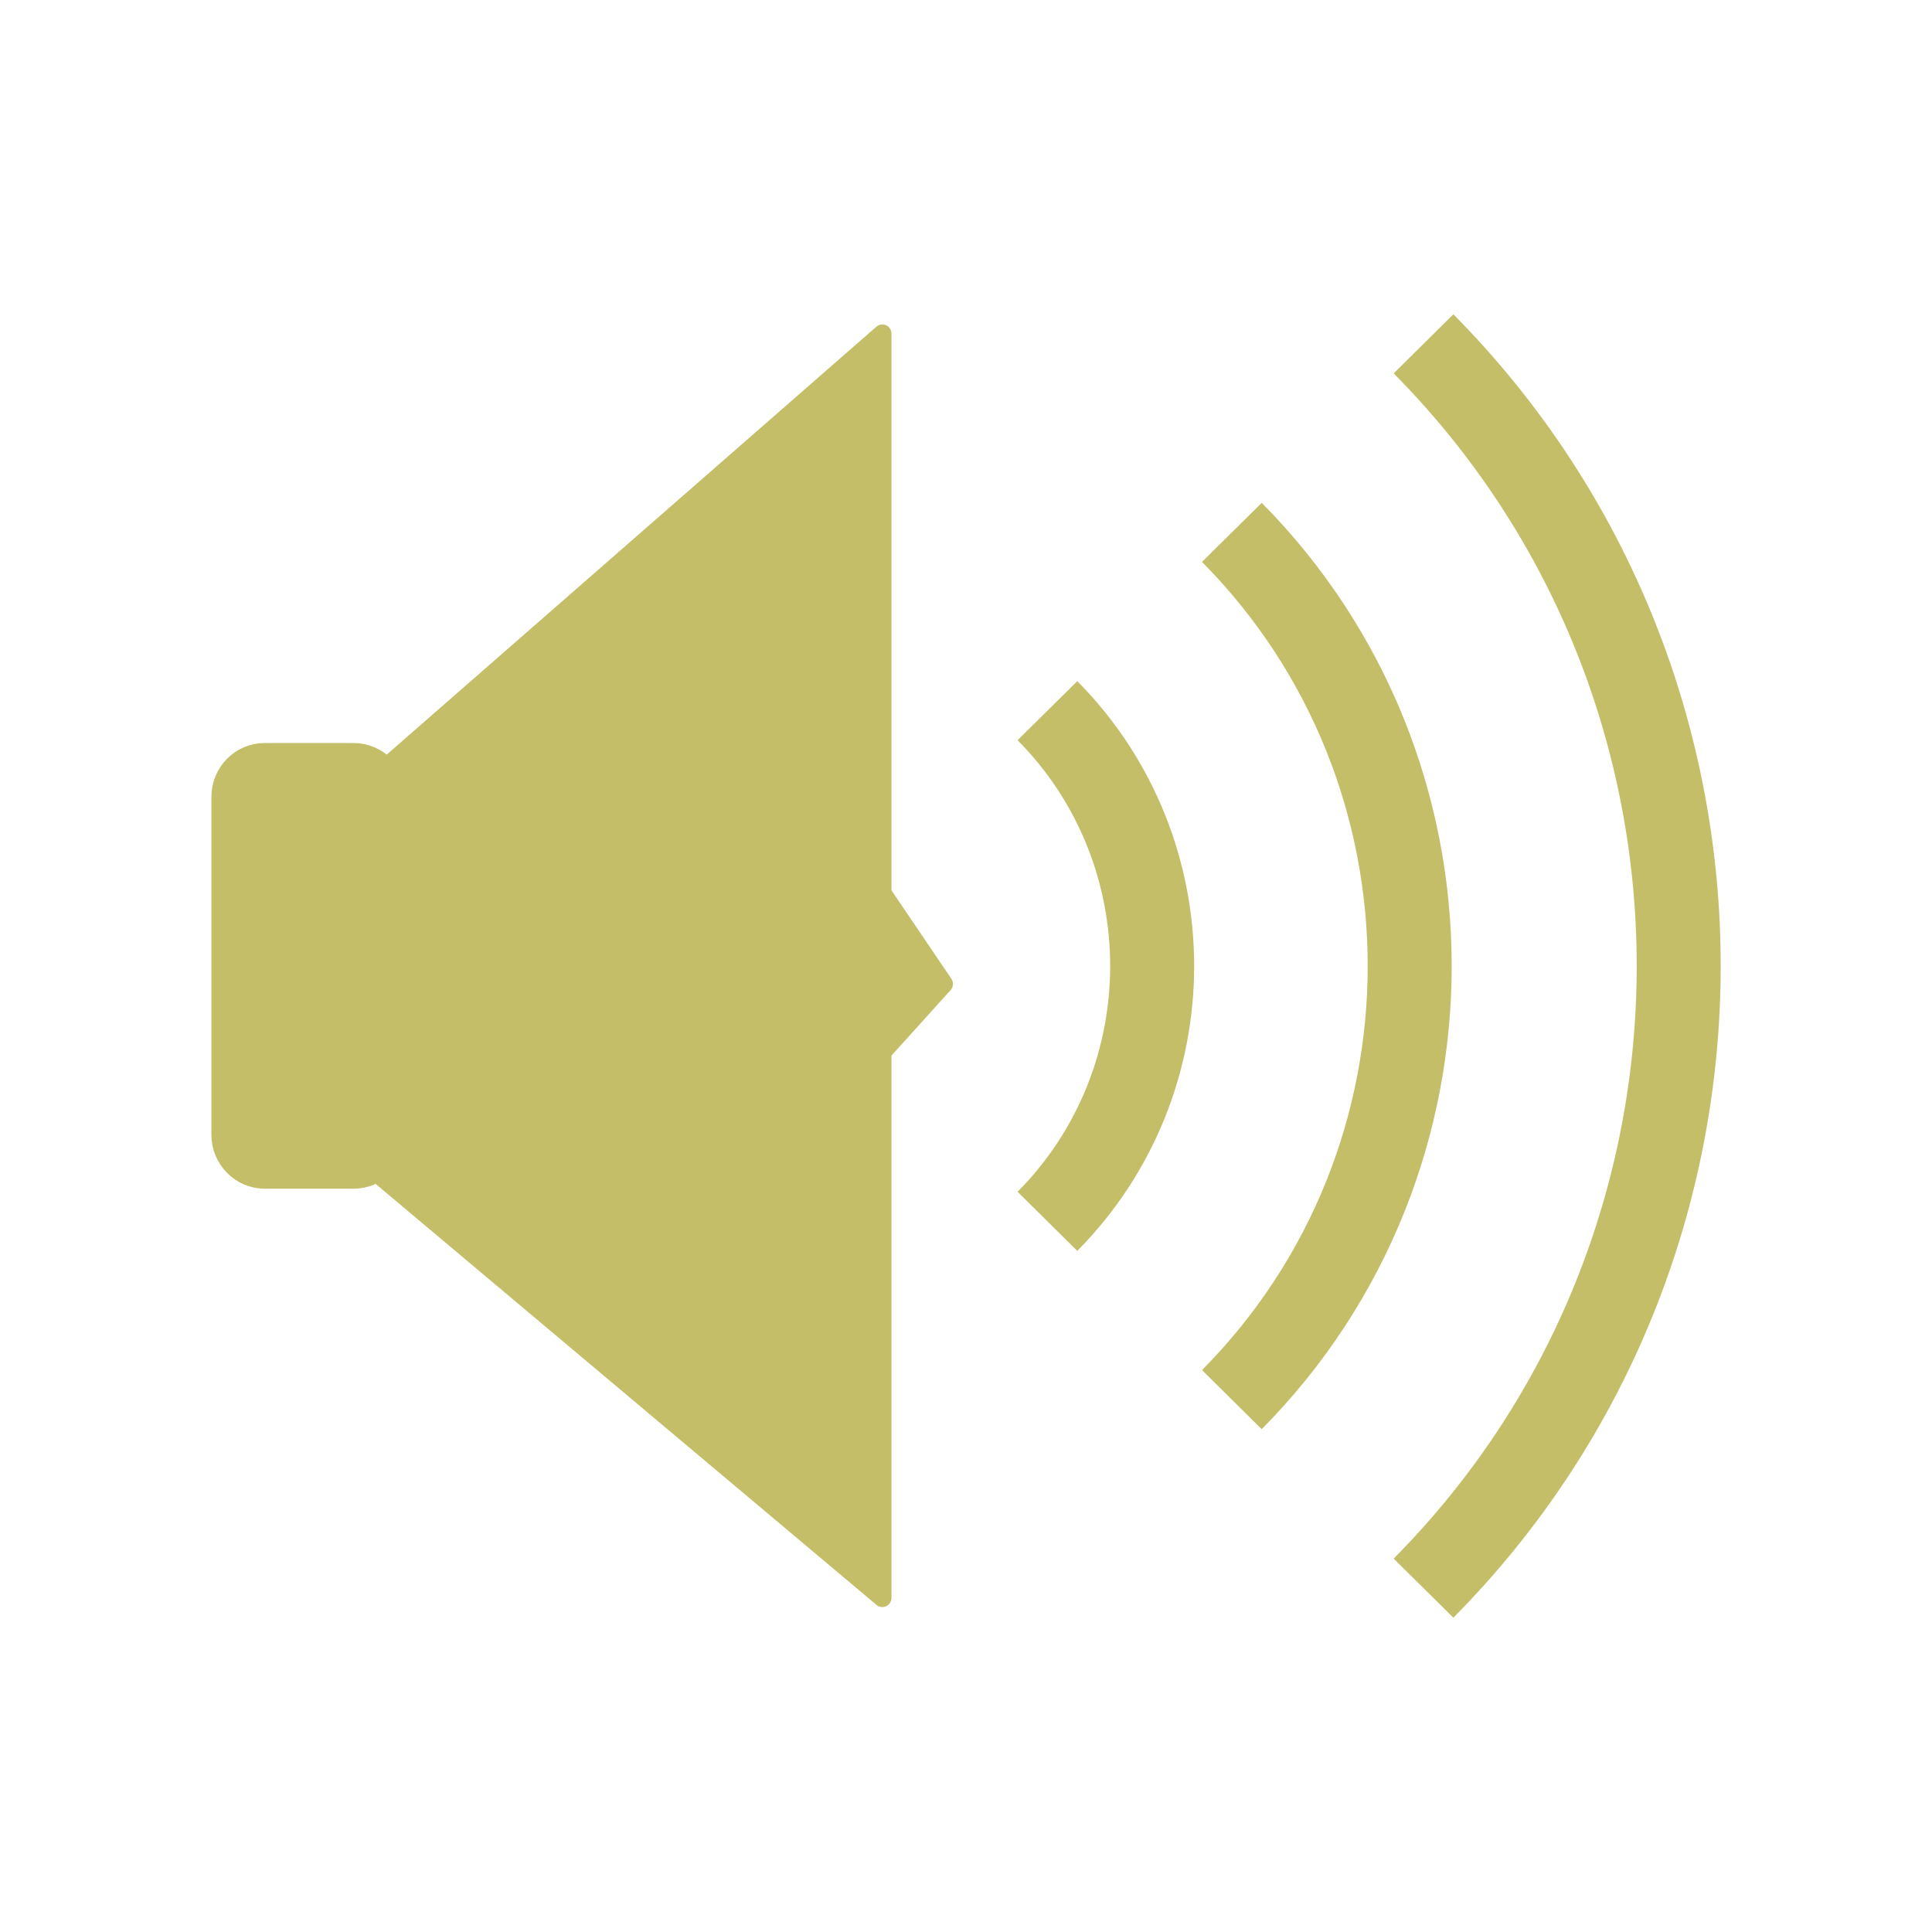
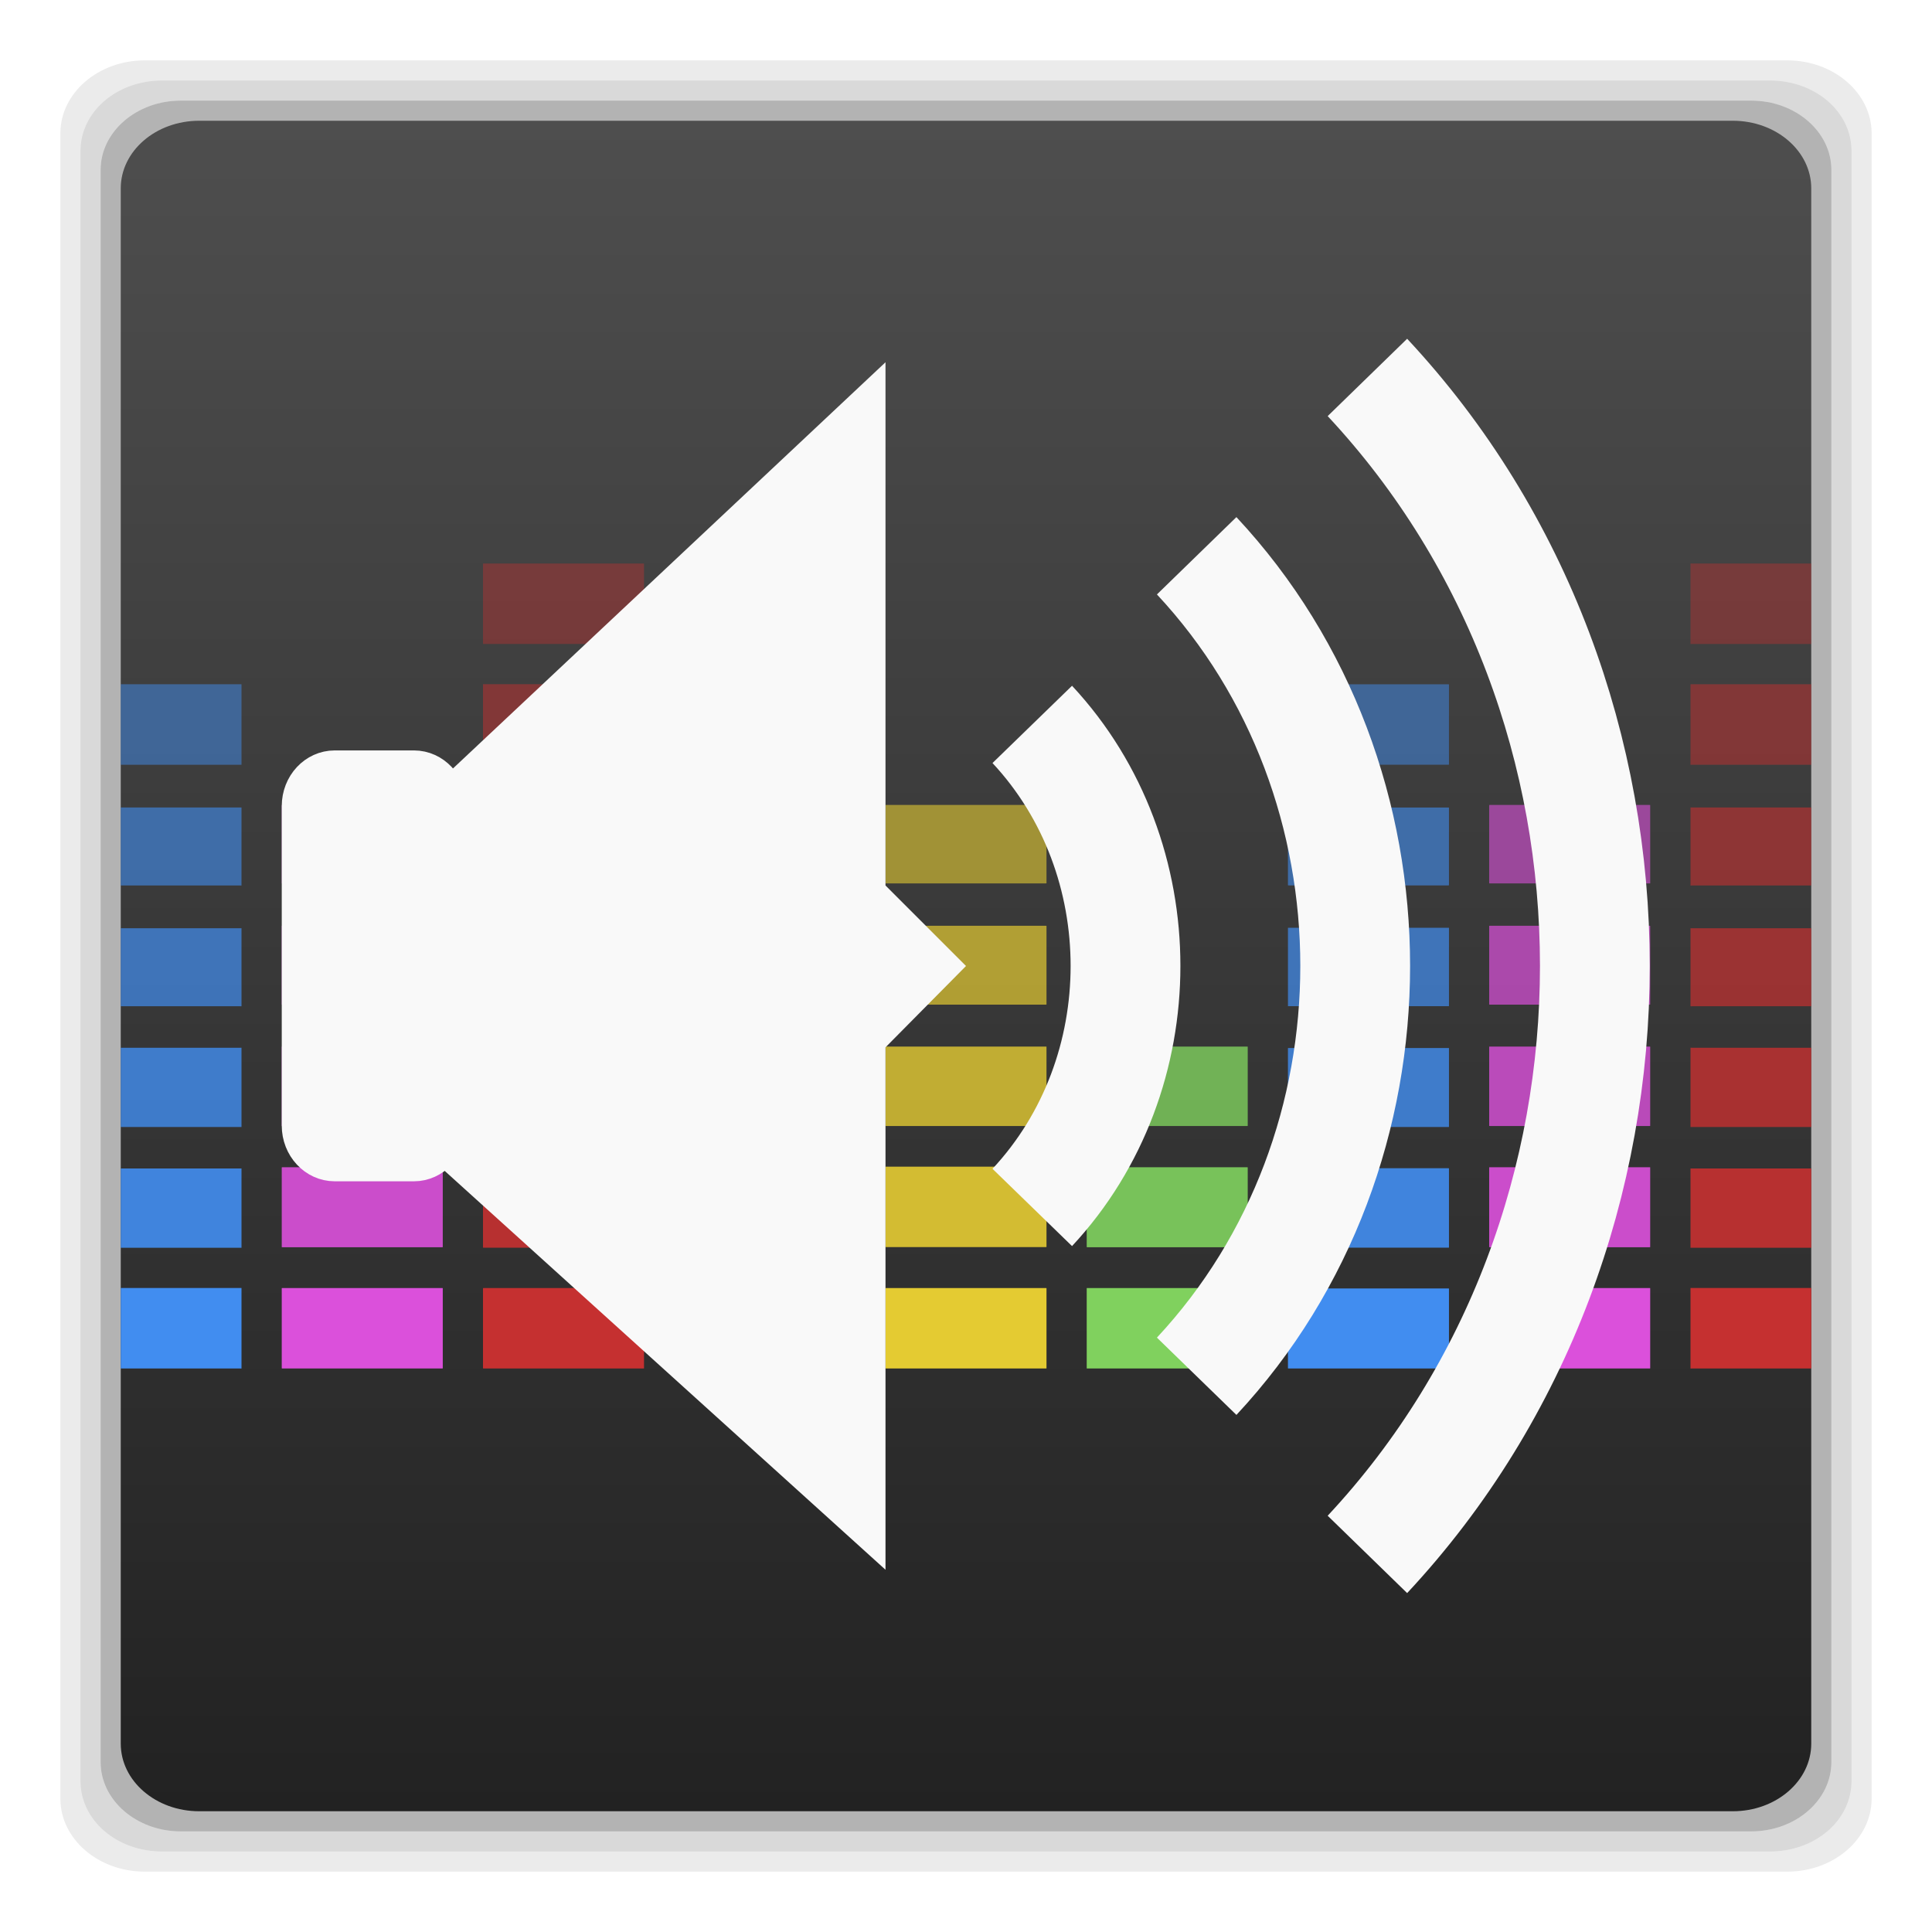
- <svg xmlns="http://www.w3.org/2000/svg" width="48" height="48" viewBox="0 0 48 48">
-   <g style="stroke:#c3be67">
-     <g>
-       <path style="fill:#c3be67;stroke-width:.674" d="M 3.855 1022.749 L 6.252 1022.749 C 6.858 1022.749 7.354 1023.24 7.354 1023.853 L 7.354 1032.872 C 7.354 1033.481 6.858 1033.977 6.252 1033.977 L 3.855 1033.977 C 3.245 1033.977 2.753 1033.481 2.753 1032.872 L 2.753 1023.853 C 2.753 1023.24 3.245 1022.749 3.855 1022.749 Z " transform="matrix(.92109 0 0 .9303 3.02695 -932.6899)" />
-     </g>
-     <g style="stroke-linejoin:round">
-       <g>
-         <path style="fill:#c3be67;stroke-linecap:round;stroke-width:.491" d="M 6.892 1023.265 L 20.514 1011.479 L 20.514 1026.423 L 22.172 1028.846 L 20.514 1030.664 L 20.514 1045.242 L 6.841 1033.863 Z " transform="matrix(.92109 0 0 .9303 3.02695 -932.6899)" />
-       </g>
-       <g style="fill:none;stroke-width:11.128">
-         <path d="M 138.792 -113.833 C 157.292 -95.146 157.292 -64.854 138.792 -46.167 " transform="matrix(.1875 0 0 .1875 0 39)" />
-         <path d="M 163.229 -137.458 C 194.646 -105.729 194.646 -54.271 163.229 -22.542 " transform="matrix(.1875 0 0 .1875 0 39)" />
-         <path d="M 188.625 -162.438 C 233.708 -116.917 233.708 -43.083 188.625 2.438 " transform="matrix(.1875 0 0 .1875 0 39)" />
-       </g>
-     </g>
+ <svg xmlns="http://www.w3.org/2000/svg" xmlns:xlink="http://www.w3.org/1999/xlink" width="48" height="48" viewBox="0 0 48 48" id="svg2" version="1.1">
+   <defs id="defs16">
+     <linearGradient id="linearGradient3765">
+       <stop style="stop-color:#7a7186;stop-opacity:1;" offset="0" id="stop3767" />
+       <stop style="stop-color:#7e748c;stop-opacity:1;" offset="1" id="stop3769" />
+     </linearGradient>
+     <linearGradient xlink:href="#linearGradient3765" id="linearGradient3801" gradientUnits="userSpaceOnUse" gradientTransform="translate(84.33898,6.525425)" x1="-60.339" y1="-7.525" x2="-60.339" y2="42.475" />
+     <linearGradient id="linearGradient3765-5">
+       <stop style="stop-color:#7a7186;stop-opacity:1;" offset="0" id="stop3767-6" />
+       <stop style="stop-color:#7e748c;stop-opacity:1;" offset="1" id="stop3769-8" />
+     </linearGradient>
+     <linearGradient xlink:href="#linearGradient3765-5" id="linearGradient3801-4" gradientUnits="userSpaceOnUse" gradientTransform="translate(84.33898,6.525425)" x1="-60.339" y1="-7.525" x2="-60.339" y2="42.475" />
+     <linearGradient xlink:href="#linearGradient3765-5" id="linearGradient3810" gradientUnits="userSpaceOnUse" gradientTransform="translate(84.33898,6.525425)" x1="-60.339" y1="-7.525" x2="-60.339" y2="42.475" />
+     <linearGradient gradientUnits="userSpaceOnUse" y2="6" x2="-18" y1="34" x1="-18" id="linearGradient3774" xlink:href="#linearGradient3761" />
+     <linearGradient gradientTransform="translate(18.06222,0)" gradientUnits="userSpaceOnUse" y2="0.116" x2="7.056" y1="13.547" x1="7.056" id="linearGradient3767" xlink:href="#linearGradient3761" />
+     <linearGradient id="linearGradient4460-1">
+       <stop offset="0" style="stop-color:#004993" id="stop3779" />
+       <stop offset="1" style="stop-color:#007ec8" id="stop3781" />
+     </linearGradient>
+     <linearGradient gradientTransform="matrix(1.10525,0,0,1.10525,-134.2787,-295.7618)" xlink:href="#linearGradient4460-1" id="linearGradient3002-3" y1="279.096" y2="268.33" gradientUnits="userSpaceOnUse" x2="0" />
+     <linearGradient y2="268.33" x2="0" y1="279.096" gradientTransform="matrix(1.10525,0,0,1.10525,-134.2787,-295.7618)" gradientUnits="userSpaceOnUse" id="linearGradient3003" xlink:href="#linearGradient4460" />
+     <linearGradient x2="0" gradientUnits="userSpaceOnUse" y2="268.33" y1="279.096" id="linearGradient3002" xlink:href="#linearGradient4460" gradientTransform="matrix(1.10525,0,0,1.10525,-134.2787,-295.7618)" />
+     <linearGradient id="linearGradient4460">
+       <stop id="stop7" style="stop-color:#215987" offset="0" />
+       <stop id="stop9" style="stop-color:#8cb2d6" offset="1" />
+     </linearGradient>
+     <linearGradient id="linearGradient3761">
+       <stop id="stop3763" offset="0" style="stop-color:#cdcdcd;stop-opacity:1;" />
+       <stop id="stop3765" offset="1" style="stop-color:#e2e2e2;stop-opacity:1;" />
+     </linearGradient>
+     <radialGradient gradientUnits="userSpaceOnUse" gradientTransform="matrix(2.5747712e-8,-1.15,1,2.2389314e-8,-3.815176e-7,14.56267)" r="5.644" fy="6.773" fx="6.773" cy="6.773" cx="6.773" id="radialGradient3804" xlink:href="#linearGradient3761-5" />
+     <linearGradient id="linearGradient3765-0">
+       <stop style="stop-color:#7a7186;stop-opacity:1;" offset="0" id="stop3767-4" />
+       <stop style="stop-color:#7e748c;stop-opacity:1;" offset="1" id="stop3769-2" />
+     </linearGradient>
+     <linearGradient xlink:href="#linearGradient3765-0" id="linearGradient3801-5" gradientUnits="userSpaceOnUse" gradientTransform="translate(84.33898,6.525425)" x1="-60.339" y1="-7.525" x2="-60.339" y2="42.475" />
+     <linearGradient xlink:href="#linearGradient3765-0" id="linearGradient3810-4" gradientUnits="userSpaceOnUse" gradientTransform="translate(84.33898,6.525425)" x1="-60.339" y1="-7.525" x2="-60.339" y2="42.475" />
+     <linearGradient gradientUnits="userSpaceOnUse" y2="6" x2="-18" y1="34" x1="-18" id="linearGradient3774-3" xlink:href="#linearGradient3761-5" />
+     <linearGradient gradientTransform="translate(18.06222,0)" gradientUnits="userSpaceOnUse" y2="0.116" x2="7.056" y1="13.547" x1="7.056" id="linearGradient3767-7" xlink:href="#linearGradient3761-5" />
+     <linearGradient id="linearGradient4460-1-1">
+       <stop offset="0" style="stop-color:#004993" id="stop3779-5" />
+       <stop offset="1" style="stop-color:#007ec8" id="stop3781-9" />
+     </linearGradient>
+     <linearGradient gradientTransform="matrix(1.10525,0,0,1.10525,-134.2787,-295.7618)" xlink:href="#linearGradient4460-1-1" id="linearGradient3002-3-9" y1="279.096" y2="268.33" gradientUnits="userSpaceOnUse" x2="0" />
+     <linearGradient y2="268.33" x2="0" y1="279.096" gradientTransform="matrix(1.10525,0,0,1.10525,-134.2787,-295.7618)" gradientUnits="userSpaceOnUse" id="linearGradient3003-8" xlink:href="#linearGradient4460-2" />
+     <linearGradient x2="0" gradientUnits="userSpaceOnUse" y2="268.33" y1="279.096" id="linearGradient3002-2" xlink:href="#linearGradient4460-2" gradientTransform="matrix(1.10525,0,0,1.10525,-134.2787,-295.7618)" />
+     <linearGradient id="linearGradient4460-2">
+       <stop id="stop7-3" style="stop-color:#215987" offset="0" />
+       <stop id="stop9-7" style="stop-color:#8cb2d6" offset="1" />
+     </linearGradient>
+     <linearGradient id="linearGradient3761-5">
+       <stop id="stop3763-9" offset="0" style="stop-color:#628eab;stop-opacity:1;" />
+       <stop id="stop3765-2" offset="1" style="stop-color:#659eb9;stop-opacity:1;" />
+     </linearGradient>
+     <radialGradient xlink:href="#linearGradient3761-5" id="radialGradient4090" gradientUnits="userSpaceOnUse" gradientTransform="matrix(9.1232048e-8,-4.074803,3.543307,7.9332213e-8,49.69245,50.27501)" cx="6.773" cy="6.773" fx="6.773" fy="6.773" r="5.644" />
+     <linearGradient xlink:href="#linearGradient4460-0" id="linearGradient4098" x1="22" y1="45" x2="22" y2="3" gradientUnits="userSpaceOnUse" />
+     <linearGradient x2="0" gradientUnits="userSpaceOnUse" y2="268.33" y1="279.096" id="linearGradient3212" xlink:href="#linearGradient4460-0" gradientTransform="matrix(1.10525,0,0,1.10525,-134.2787,-295.7618)" />
+     <linearGradient id="linearGradient4460-0">
+       <stop id="stop3037" style="stop-color:#222" offset="0" />
+       <stop id="stop3039" style="stop-color:#4e4e4e" offset="1" />
+     </linearGradient>
+     <linearGradient xlink:href="#linearGradient4460-0" id="linearGradient3287" gradientUnits="userSpaceOnUse" gradientTransform="matrix(3.91624,0,0,3.91624,-413.2795,-1050.913)" y1="279.096" x2="0" y2="268.33" />
+     <linearGradient x2="0" gradientUnits="userSpaceOnUse" y2="268.33" y1="279.096" id="linearGradient3212-0" xlink:href="#linearGradient4460-11" gradientTransform="matrix(1.10525,0,0,1.10525,-134.2787,-295.7618)" />
+     <linearGradient id="linearGradient4460-11">
+       <stop id="stop4193" style="stop-color:#222" offset="0" />
+       <stop id="stop4195" style="stop-color:#4e4e4e" offset="1" />
+     </linearGradient>
+     <linearGradient xlink:href="#linearGradient4460-0" id="linearGradient4452" gradientUnits="userSpaceOnUse" x1="22" y1="45" x2="22" y2="3" />
+   </defs>
+   <path style="opacity:0.08;fill:#000000;fill-opacity:1;stroke:none" d="M 3.594 1.5 C 2.437 1.5 1.5 2.315 1.5 3.312 L 1.5 44.688 C 1.5 45.685 2.437 46.5 3.594 46.5 L 44.406 46.5 C 45.563 46.5 46.5 45.685 46.5 44.688 L 46.5 3.312 C 46.5 2.315 45.563 1.5 44.406 1.5 L 3.594 1.5 z M 4.031 2 L 43.969 2 C 45.1 2 46 2.775 46 3.75 L 46 44.25 C 46 45.225 45.1 46 43.969 46 L 4.031 46 C 2.9 46 2 45.225 2 44.25 L 2 3.75 C 2 2.775 2.9 2 4.031 2 z " id="rect3845" />
+   <path style="opacity:0.15;fill:#000000;fill-opacity:1;stroke:none" d="M 4.031 2 C 2.9 2 2 2.775 2 3.75 L 2 44.25 C 2 45.225 2.9 46 4.031 46 L 43.969 46 C 45.1 46 46 45.225 46 44.25 L 46 3.75 C 46 2.775 45.1 2 43.969 2 L 4.031 2 z M 4.5 2.5 L 43.5 2.5 C 44.605 2.5 45.5 3.266 45.5 4.219 L 45.5 43.781 C 45.5 44.734 44.605 45.5 43.5 45.5 L 4.5 45.5 C 3.395 45.5 2.5 44.734 2.5 43.781 L 2.5 4.219 C 2.5 3.266 3.395 2.5 4.5 2.5 z " id="rect3778" />
+   <rect ry="1.72" rx="1.995" y="2.5" x="2.5" height="43" width="43" id="rect3776" style="fill:#000000;fill-opacity:1;stroke:none;opacity:0.3" />
+   <rect style="fill:url(#linearGradient4452);fill-opacity:1;stroke:none" id="rect2992" width="42" height="42" x="3" y="3" rx="1.949" ry="1.68" />
+   <g style="fill:#e4cb32" transform="matrix(3.543307,0,0,3.543586,4.998741,0.9981916)" id="g3048">
+     <rect width="1.129" x="4.798" y="8.749" rx="0.006" height="0.564" ry="0.001" id="rect3050" />
+     <rect width="1.129" x="4.798" y="7.898" rx="0.006" ry="0.001" height="0.564" style="opacity:0.9" id="rect3052" />
+     <rect width="1.129" x="4.798" y="7.056" rx="0.006" height="0.557" ry="0.001" style="opacity:0.8" id="rect3054" />
+     <rect width="1.129" x="4.798" y="6.209" rx="0.006" ry="0.001" height="0.553" style="opacity:0.7" id="rect3056" />
+     <rect width="1.129" x="4.798" y="5.362" rx="0.006" height="0.55" ry="0.001" style="opacity:0.6" id="rect3058" />
+   </g>
+   <g style="fill:#418df0" transform="matrix(3.543307,0,0,3.543586,4.998741,0.9981916)" id="g3060">
+     <rect width="1.129" x="7.62" y="8.752" rx="0.006" height="0.561" ry="0.001" id="rect3062" />
+     <rect width="1.129" x="7.62" y="7.909" rx="0.006" ry="0.001" height="0.557" style="opacity:0.9" id="rect3064" />
+     <rect width="1.129" x="7.62" y="7.066" rx="0.006" height="0.554" ry="0.001" style="opacity:0.8" id="rect3066" />
+     <rect width="1.129" x="7.62" y="6.223" rx="0.006" ry="0.001" height="0.55" style="opacity:0.7" id="rect3068" />
+     <rect width="1.129" x="7.62" y="5.38" rx="0.006" height="0.546" ry="0.001" style="opacity:0.6" id="rect3070" />
+     <rect width="1.129" x="7.62" y="4.516" rx="0.006" ry="0.001" height="0.564" style="opacity:0.5" id="rect3072" />
+   </g>
+   <g style="fill:#db50db" transform="matrix(3.543307,0,0,3.543586,4.998741,0.9981916)" id="g3074">
+     <rect width="1.129" x="9.031" y="8.749" rx="0.006" ry="0.001" height="0.564" id="rect3076" />
+     <rect width="1.129" x="9.031" y="7.902" rx="0.006" height="0.561" ry="0.001" style="opacity:0.9" id="rect3078" />
+     <rect width="1.129" x="9.031" y="7.056" rx="0.006" ry="0.001" height="0.557" style="opacity:0.8" id="rect3080" />
+     <rect width="1.129" x="9.031" y="6.209" rx="0.006" height="0.553" ry="0.001" style="opacity:0.7" id="rect3082" />
+     <rect width="1.129" x="9.031" y="5.362" rx="0.006" ry="0.001" height="0.55" style="opacity:0.6" id="rect3084" />
+   </g>
+   <g style="fill:#80d15e" transform="matrix(3.543307,0,0,3.543586,4.998741,0.9981916)" id="g3086">
+     <rect width="1.129" x="6.209" y="8.749" rx="0.006" ry="0.001" height="0.564" id="rect3088" />
+     <rect width="1.129" x="6.209" y="7.902" rx="0.006" height="0.561" ry="0.001" style="opacity:0.9" id="rect3090" />
+     <rect width="1.129" x="6.209" y="7.056" rx="0.006" ry="0.001" height="0.557" style="opacity:0.8" id="rect3092" />
+   </g>
+   <g style="fill:#c53030" transform="matrix(3.543307,0,0,3.543586,-0.00118093,1.498227)" id="g3094">
+     <rect width="1.129" x="3.387" y="8.608" rx="0.006" height="0.564" ry="0.001" id="rect3096" />
+     <rect width="1.129" x="3.387" y="7.768" rx="0.006" ry="0.001" height="0.557" style="opacity:0.9" id="rect3098" />
+     <rect width="1.129" x="3.387" y="6.925" rx="0.006" height="0.554" ry="0.001" style="opacity:0.8" id="rect3100" />
+     <rect width="1.129" x="3.387" y="6.082" rx="0.006" ry="0.001" height="0.55" style="opacity:0.7" id="rect3102" />
+     <rect width="1.129" x="3.387" y="5.239" rx="0.006" height="0.546" ry="0.001" style="opacity:0.6" id="rect3104" />
+     <rect width="1.129" x="3.387" y="4.374" rx="0.006" ry="0.001" height="0.564" style="opacity:0.5" id="rect3106" />
+     <rect width="1.129" x="3.387" y="3.528" rx="0.006" height="0.564" ry="0.001" style="opacity:0.4" id="rect3108" />
+   </g>
+   <g id="g4075" transform="matrix(1,0,0,1.000079,1.487527,2.936277)">
+     <rect id="rect4060" ry="0.004" height="1.998" rx="0.021" y="29.062" x="15.512" width="4" style="fill:#ef8e19;fill-opacity:1" />
+     <rect id="rect4062" style="opacity:0.9;fill:#ef8e19;fill-opacity:1" height="1.998" ry="0.004" rx="0.021" y="26.047" x="15.512" width="4" />
+     <rect id="rect4064" style="opacity:0.8;fill:#ef8e19;fill-opacity:1" ry="0.004" height="1.974" rx="0.021" y="23.064" x="15.512" width="4" />
+     <rect id="rect4066" style="opacity:0.7;fill:#ef8e19;fill-opacity:1" height="1.959" ry="0.004" rx="0.021" y="20.062" x="15.512" width="4" />
+   </g>
+   <g id="g4081" transform="matrix(3.543307,0,0,3.543586,-24.99961,0.9981916)" style="fill:#db50db">
+     <rect id="rect4083" height="0.564" ry="0.001" rx="0.006" y="8.749" x="9.031" width="1.129" />
+     <rect id="rect4085" style="opacity:0.9" ry="0.001" height="0.561" rx="0.006" y="7.902" x="9.031" width="1.129" />
+     <rect id="rect4087" style="opacity:0.8" height="0.557" ry="0.001" rx="0.006" y="7.056" x="9.031" width="1.129" />
+     <rect id="rect4089" style="opacity:0.7" ry="0.001" height="0.553" rx="0.006" y="6.209" x="9.031" width="1.129" />
+     <rect id="rect4091" style="opacity:0.6" height="0.55" ry="0.001" rx="0.006" y="5.362" x="9.031" width="1.129" />
+   </g>
+   <path style="opacity:0.5;fill:#418df0" d="m 3,17 0,2 2.969,0 C 5.981,19 6,19.002 6,19 L 6,17 C 6,16.998 5.981,17 5.969,17 L 3,17 z" id="path4171" />
+   <path style="opacity:0.6;fill:#418df0" d="M 3,20.062 3,22 5.969,22 C 5.981,22 6,22.002 6,22 l 0,-1.938 c 0,-0.002 -0.019,0 -0.031,0 L 3,20.062 z" id="path4169" />
+   <path style="opacity:0.7;fill:#418df0" d="M 3,23.062 3,25 5.969,25 C 5.981,25 6,25.002 6,25 l 0,-1.938 c 0,-0.002 -0.019,0 -0.031,0 L 3,23.062 z" id="path4167" />
+   <path style="opacity:0.8;fill:#418df0" d="M 3,26.031 3,28 5.969,28 C 5.981,28 6,28.002 6,28 l 0,-1.969 c 0,-0.002 -0.019,0 -0.031,0 l -2.969,0 z" id="path4165" />
+   <path style="opacity:0.9;fill:#418df0" d="M 3,29.031 3,31 5.969,31 C 5.981,31 6,31.002 6,31 l 0,-1.969 c 0,-0.002 -0.019,0 -0.031,0 l -2.969,0 z" id="path4163" />
+   <path style="opacity:1;fill:#418df0" d="m 3,32 0,2 2.969,0 C 5.981,34 6,34.002 6,34 L 6,32 C 6,31.998 5.981,32 5.969,32 L 3,32 z" id="rect4105" />
+   <path style="opacity:0.4;fill:#c53030" d="m 42,14 0,2 c 0,0.002 0.019,0 0.031,0 L 45,16 45,14 42.031,14 C 42.019,14 42,13.998 42,14 z" id="path4186" />
+   <path style="opacity:0.5;fill:#c53030" d="m 42,17 0,2 c 0,0.002 0.019,0 0.031,0 L 45,19 45,17 42.031,17 C 42.019,17 42,16.998 42,17 z" id="path4184" />
+   <path style="opacity:0.6;fill:#c53030" d="M 42,20.062 42,22 c 0,0.002 0.019,0 0.031,0 L 45,22 l 0,-1.938 -2.969,0 c -0.012,0 -0.031,-0.002 -0.031,0 z" id="path4182" />
+   <path style="opacity:0.7;fill:#c53030" d="M 42,23.062 42,25 c 0,0.002 0.019,0 0.031,0 L 45,25 l 0,-1.938 -2.969,0 c -0.012,0 -0.031,-0.002 -0.031,0 z" id="path4180" />
+   <path style="opacity:0.8;fill:#c53030" d="M 42,26.031 42,28 c 0,0.002 0.019,0 0.031,0 L 45,28 l 0,-1.969 -2.969,0 c -0.012,0 -0.031,-0.002 -0.031,0 z" id="path4178" />
+   <path style="opacity:0.9;fill:#c53030" d="M 42,29.031 42,31 c 0,0.002 0.019,0 0.031,0 L 45,31 l 0,-1.969 -2.969,0 c -0.012,0 -0.031,-0.002 -0.031,0 z" id="path4176" />
+   <path style="opacity:1;fill:#c53030" d="m 42,32 0,2 c 0,0.002 0.019,0 0.031,0 L 45,34 45,32 42.031,32 C 42.019,32 42,31.998 42,32 z" id="rect4121" />
+   <path id="path4298" d="m 8.317,19.056 1.967,0 c 0.498,0 0.905,0.432 0.905,0.972 l 0,7.937 c 0,0.536 -0.407,0.972 -0.905,0.972 l -1.967,0 c -0.501,0 -0.905,-0.436 -0.905,-0.972 l 0,-7.937 c 0,-0.539 0.404,-0.972 0.905,-0.972 z" style="fill:#f9f9f9;stroke:#f9f9f9;stroke-width:0.824" />
+   <path style="fill:#f9f9f9;stroke:none" d="M 10.809,19.51 22,9 22,22 24,24 22,26.021 22,39 10.768,28.837 z" id="path4302" />
+   <g style="fill:#f9f9f9;fill-opacity:0;stroke:#f9f9f9;stroke-width:0.589;stroke-linejoin:round" id="g4304" transform="matrix(4.630995,0,0,4.728593,-8.11352,-8.591316)">
+     <path d="m 7.29,5.623 c 0.667,0.701 0.667,1.837 0,2.538" id="path4306" />
+     <path d="m 8.172,4.737 c 1.134,1.19 1.134,3.12 0,4.311" id="path4308" />
+     <path d="m 9.088,3.8 c 1.627,1.707 1.627,4.477 0,6.184" id="path4310" />
  </g>
</svg>
